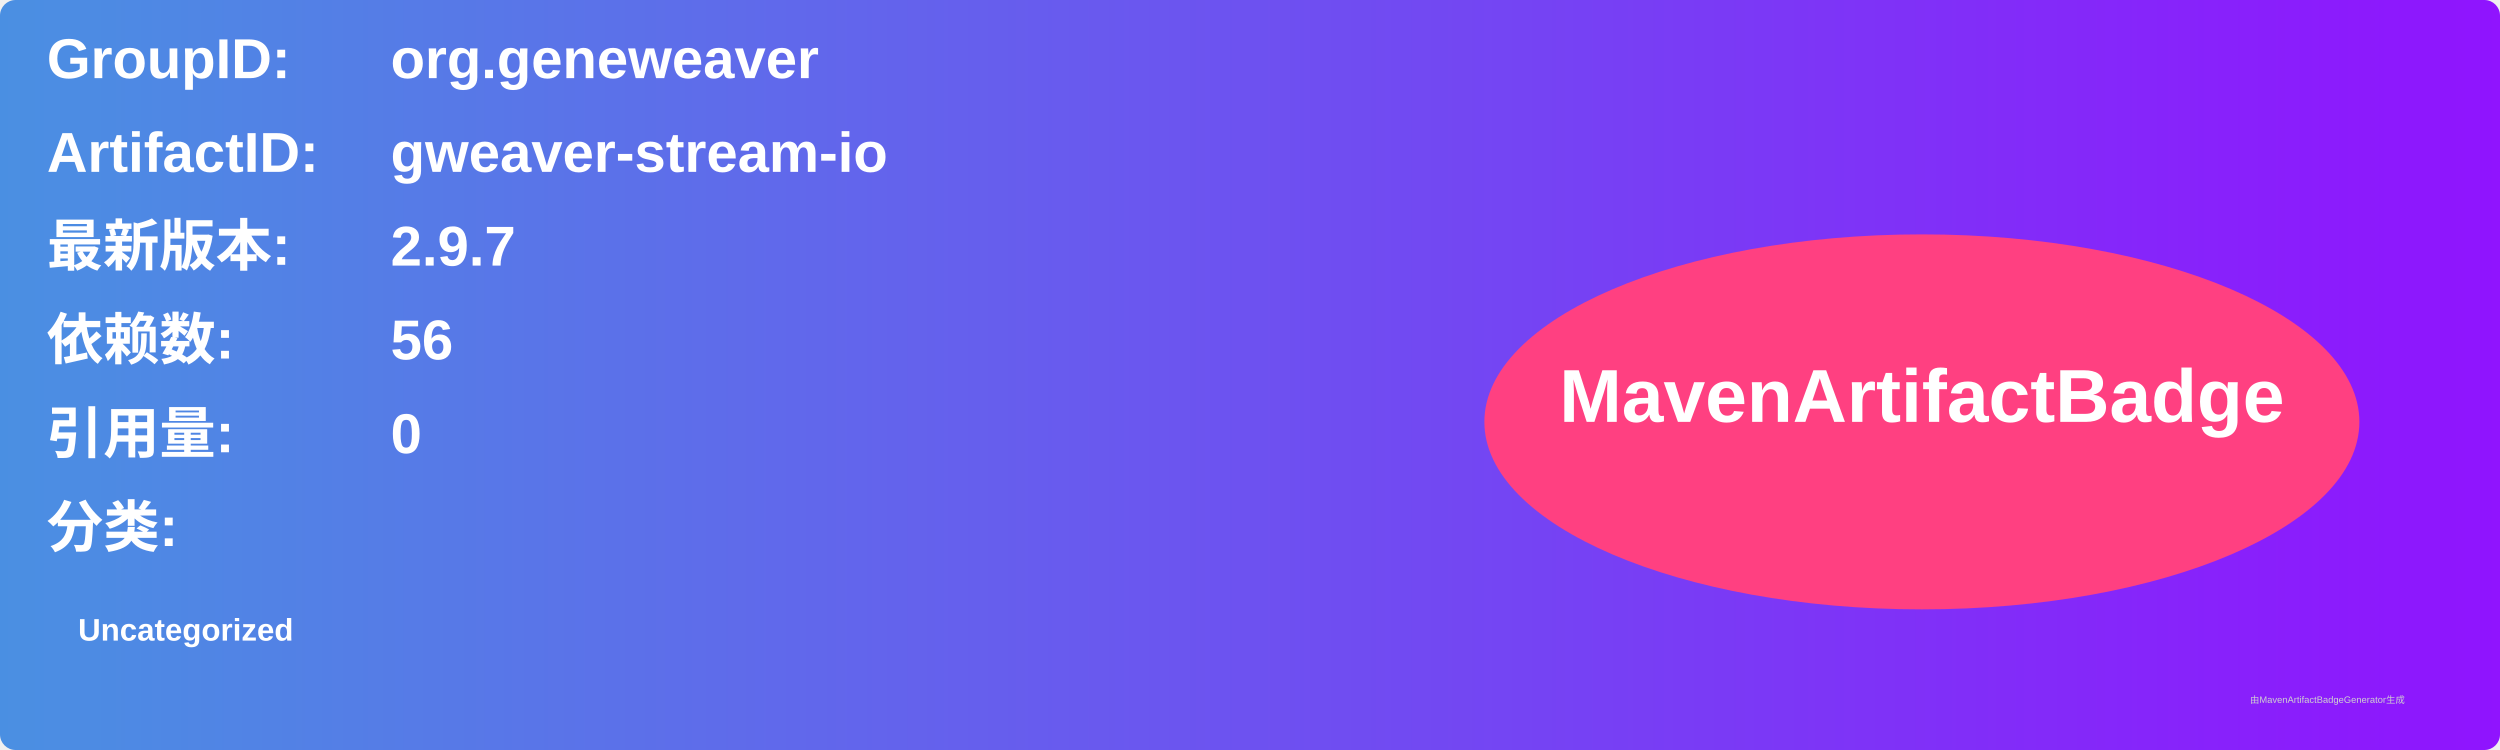
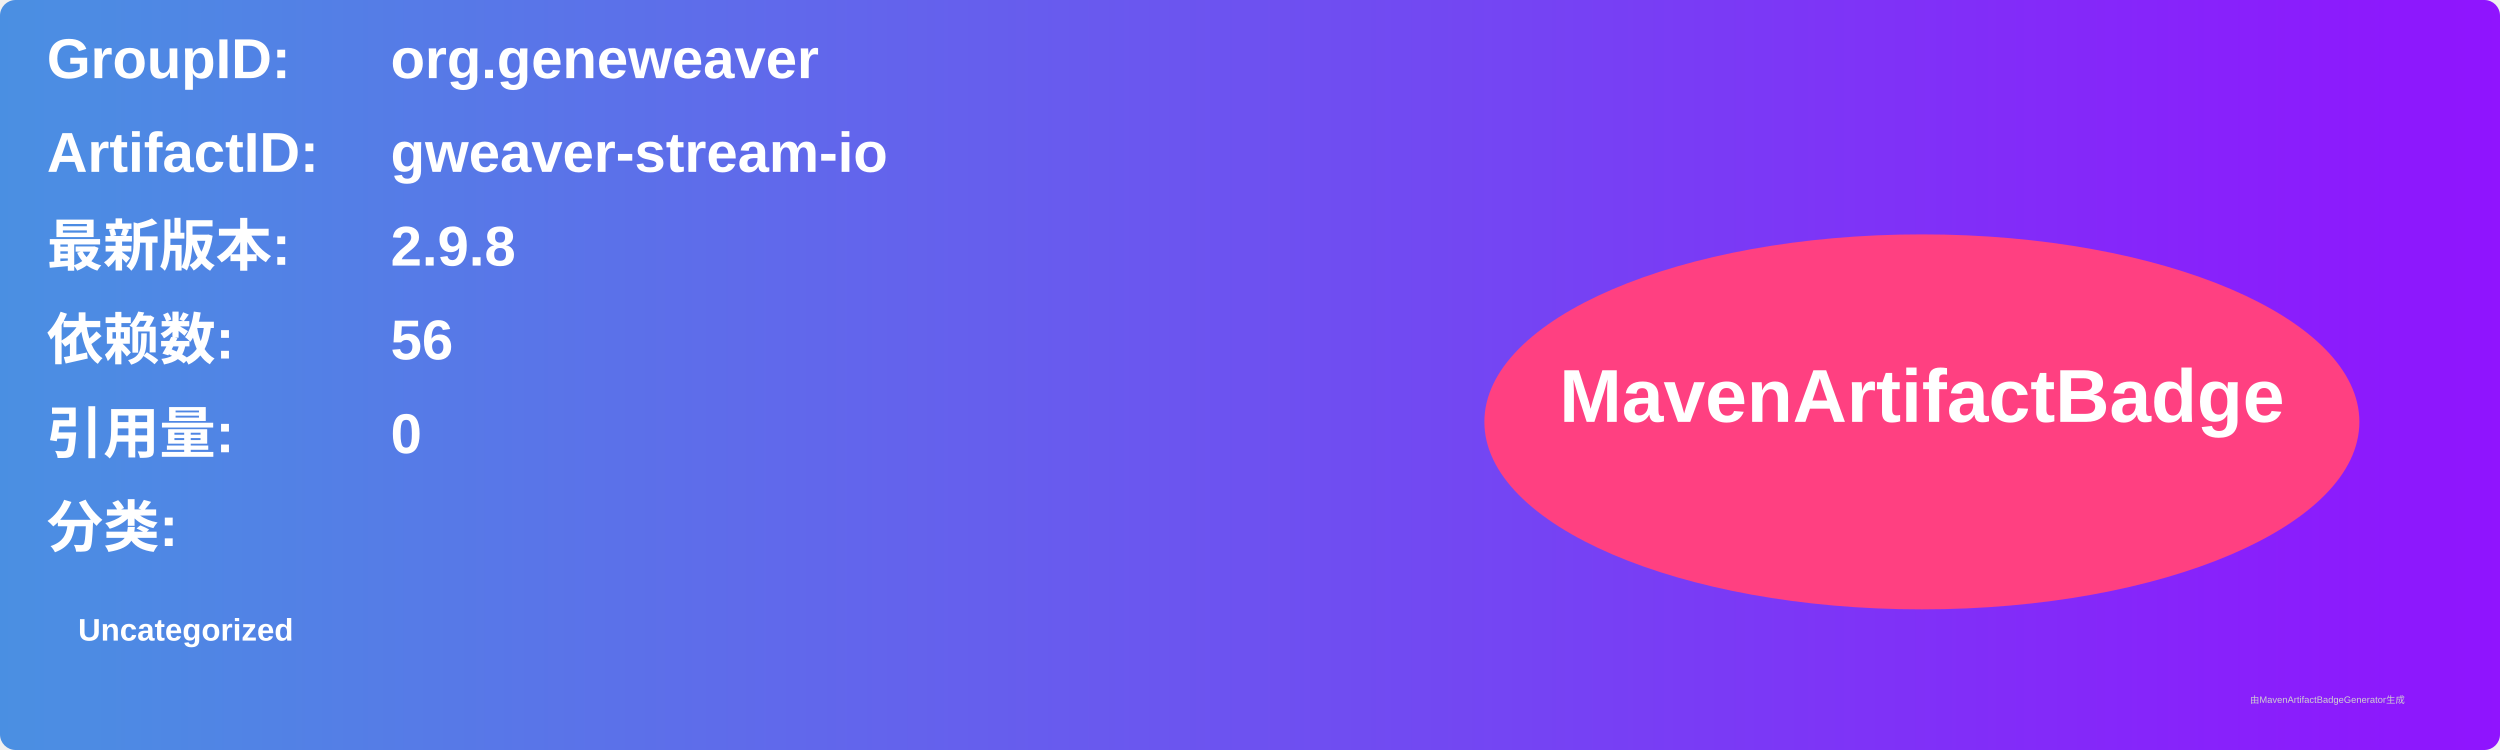
<svg xmlns="http://www.w3.org/2000/svg" width="800" height="240" viewBox="0 0 800 240">
  <linearGradient id="grad" x1="0%" y1="0%" x2="100%" y2="0%">
    <stop offset="0%" stop-color="#4a90e2" />
    <stop offset="100%" stop-color="#9013fe" />
  </linearGradient>
  <rect width="100%" height="100%" rx="5" ry="5" fill="url(#grad)" />
  <g transform="translate(15, 15)">
    <text x="0" y="10" font-family="Arial" font-size="18" fill="white" font-weight="bold" width="260">GroupID:</text>
    <text x="110" y="10" font-family="Arial" font-size="18" fill="white" font-weight="bold" width="460">org.geneweaver</text>
    <text x="0" y="40" font-family="Arial" font-size="18" fill="white" font-weight="bold" width="260">ArtifactID:</text>
    <text x="110" y="40" font-family="Arial" font-size="18" fill="white" font-weight="bold" width="460">gweaver-stream-io</text>
    <text x="0" y="70" font-family="Arial" font-size="18" fill="white" font-weight="bold">最新版本:</text>
    <text x="110" y="70" font-family="Arial" font-size="18" fill="white" font-weight="bold">
-       <tspan font-weight="bold">2.9.7</tspan>
+       <tspan font-weight="bold">2.9.8</tspan>
    </text>
    <text x="0" y="100" font-family="Arial" font-size="18" fill="white" font-weight="bold">依赖数: </text>
    <text x="110" y="100" font-family="Arial" font-size="18" fill="white">
      <tspan font-weight="bold">56</tspan>
    </text>
    <text x="0" y="130" font-family="Arial" font-size="18" fill="white" font-weight="bold">引用量: </text>
    <text x="110" y="130" font-family="Arial" font-size="18" fill="white">
      <tspan font-weight="bold">0</tspan>
    </text>
    <text x="0" y="160" font-family="Arial" font-size="18" fill="white" font-weight="bold">分类:</text>
    <text x="10" y="190" font-family="Arial" font-size="10" fill="white">
      <tspan font-weight="bold">Uncategorized</tspan>
    </text>
    <ellipse cx="600" cy="120" rx="140" ry="60" fill="#ff4081" />
    <text x="600" y="120" text-anchor="middle" font-family="Arial" font-size="24" fill="white" font-weight="bold">MavenArtifactBadge</text>
  </g>
  <text x="720" y="225" font-family="Arial" font-size="3" fill="#d0d0d0">由MavenArtifactBadgeGenerator生成</text>
</svg>
